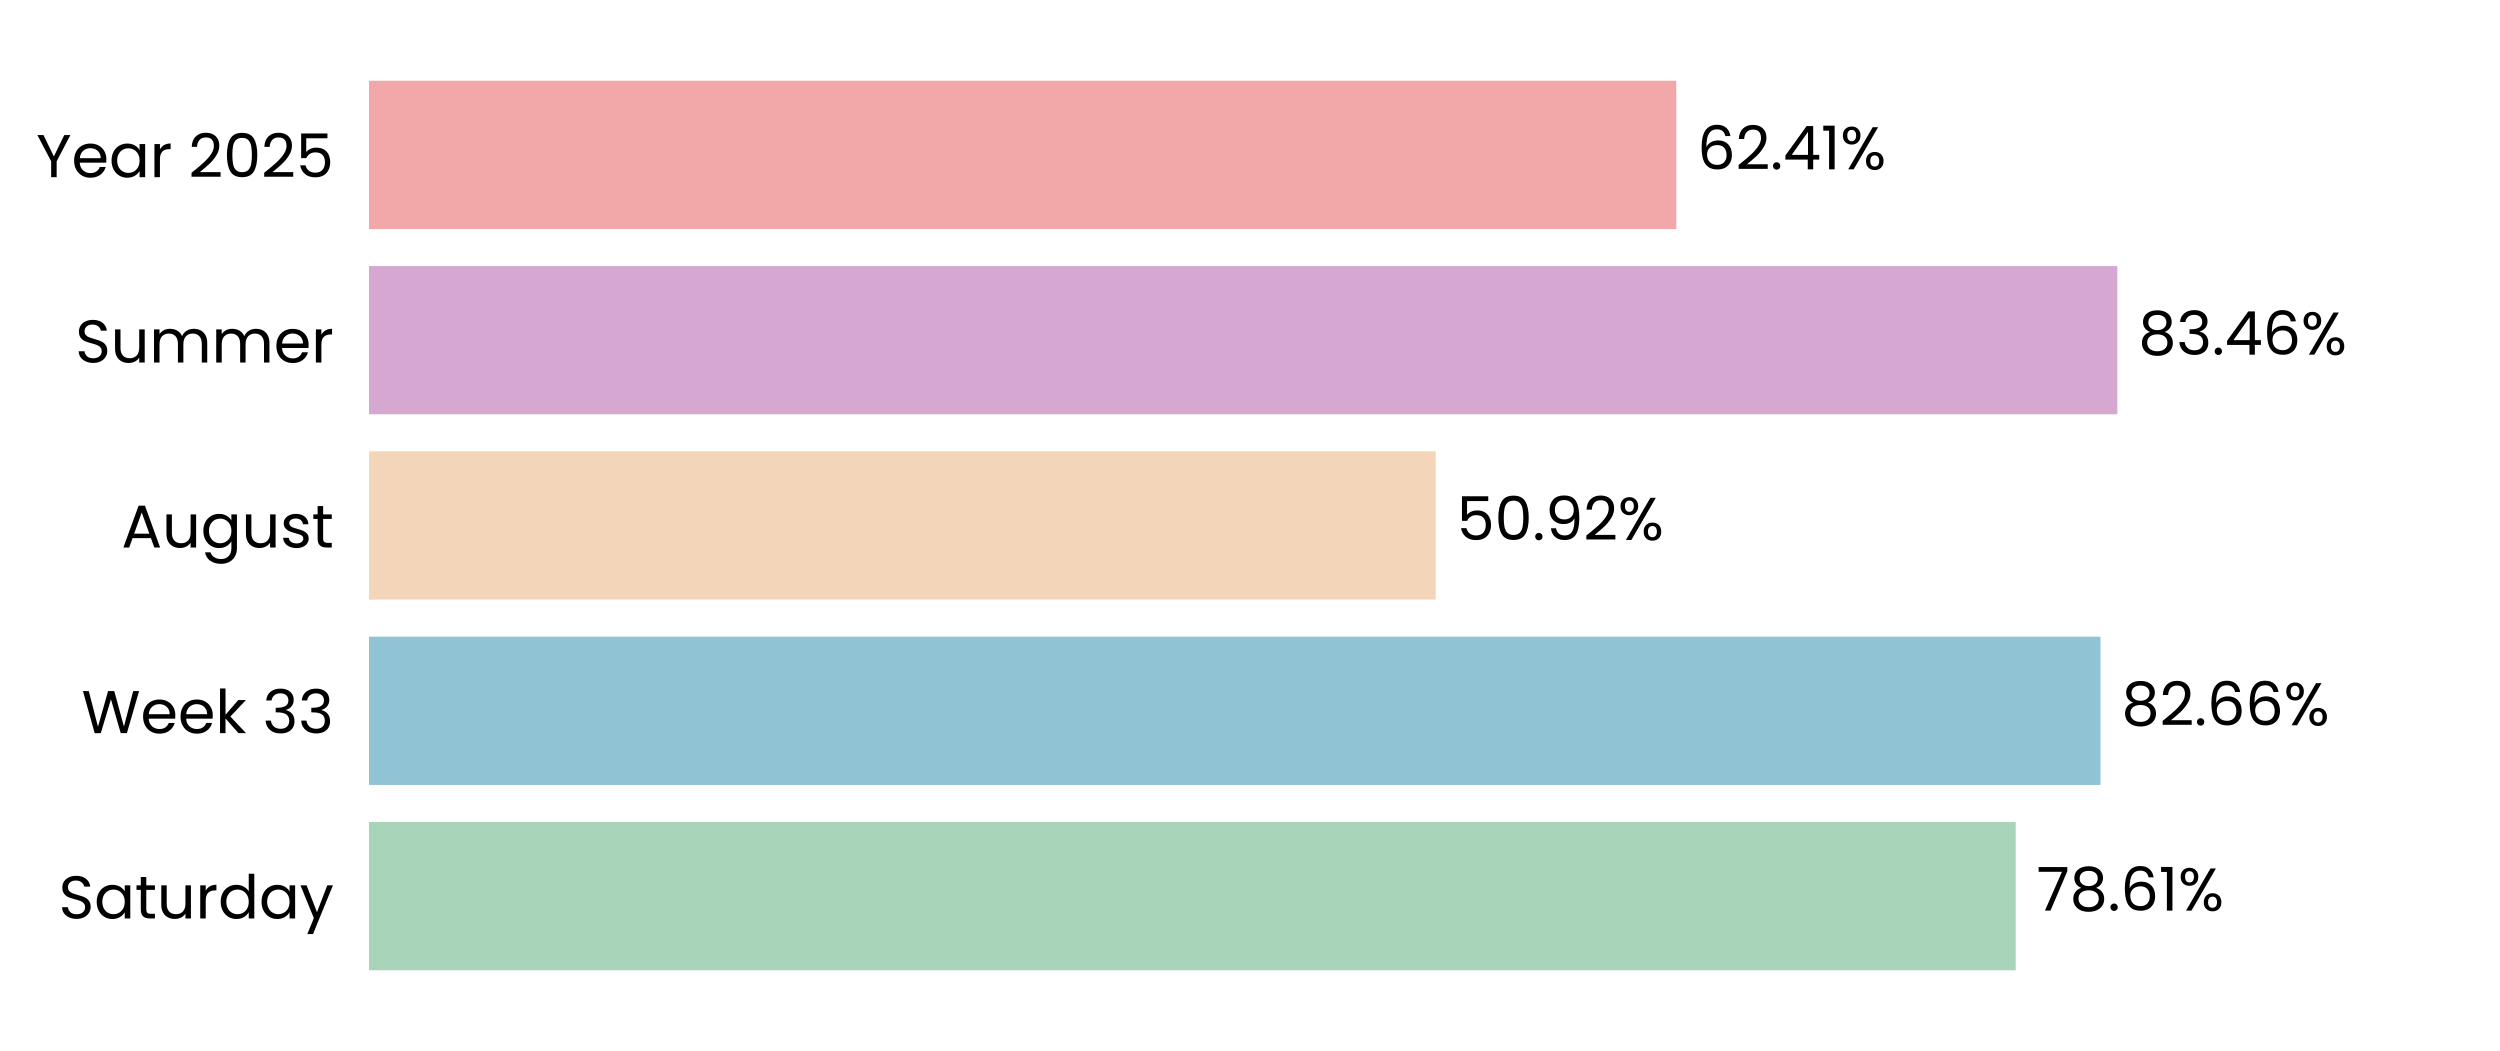
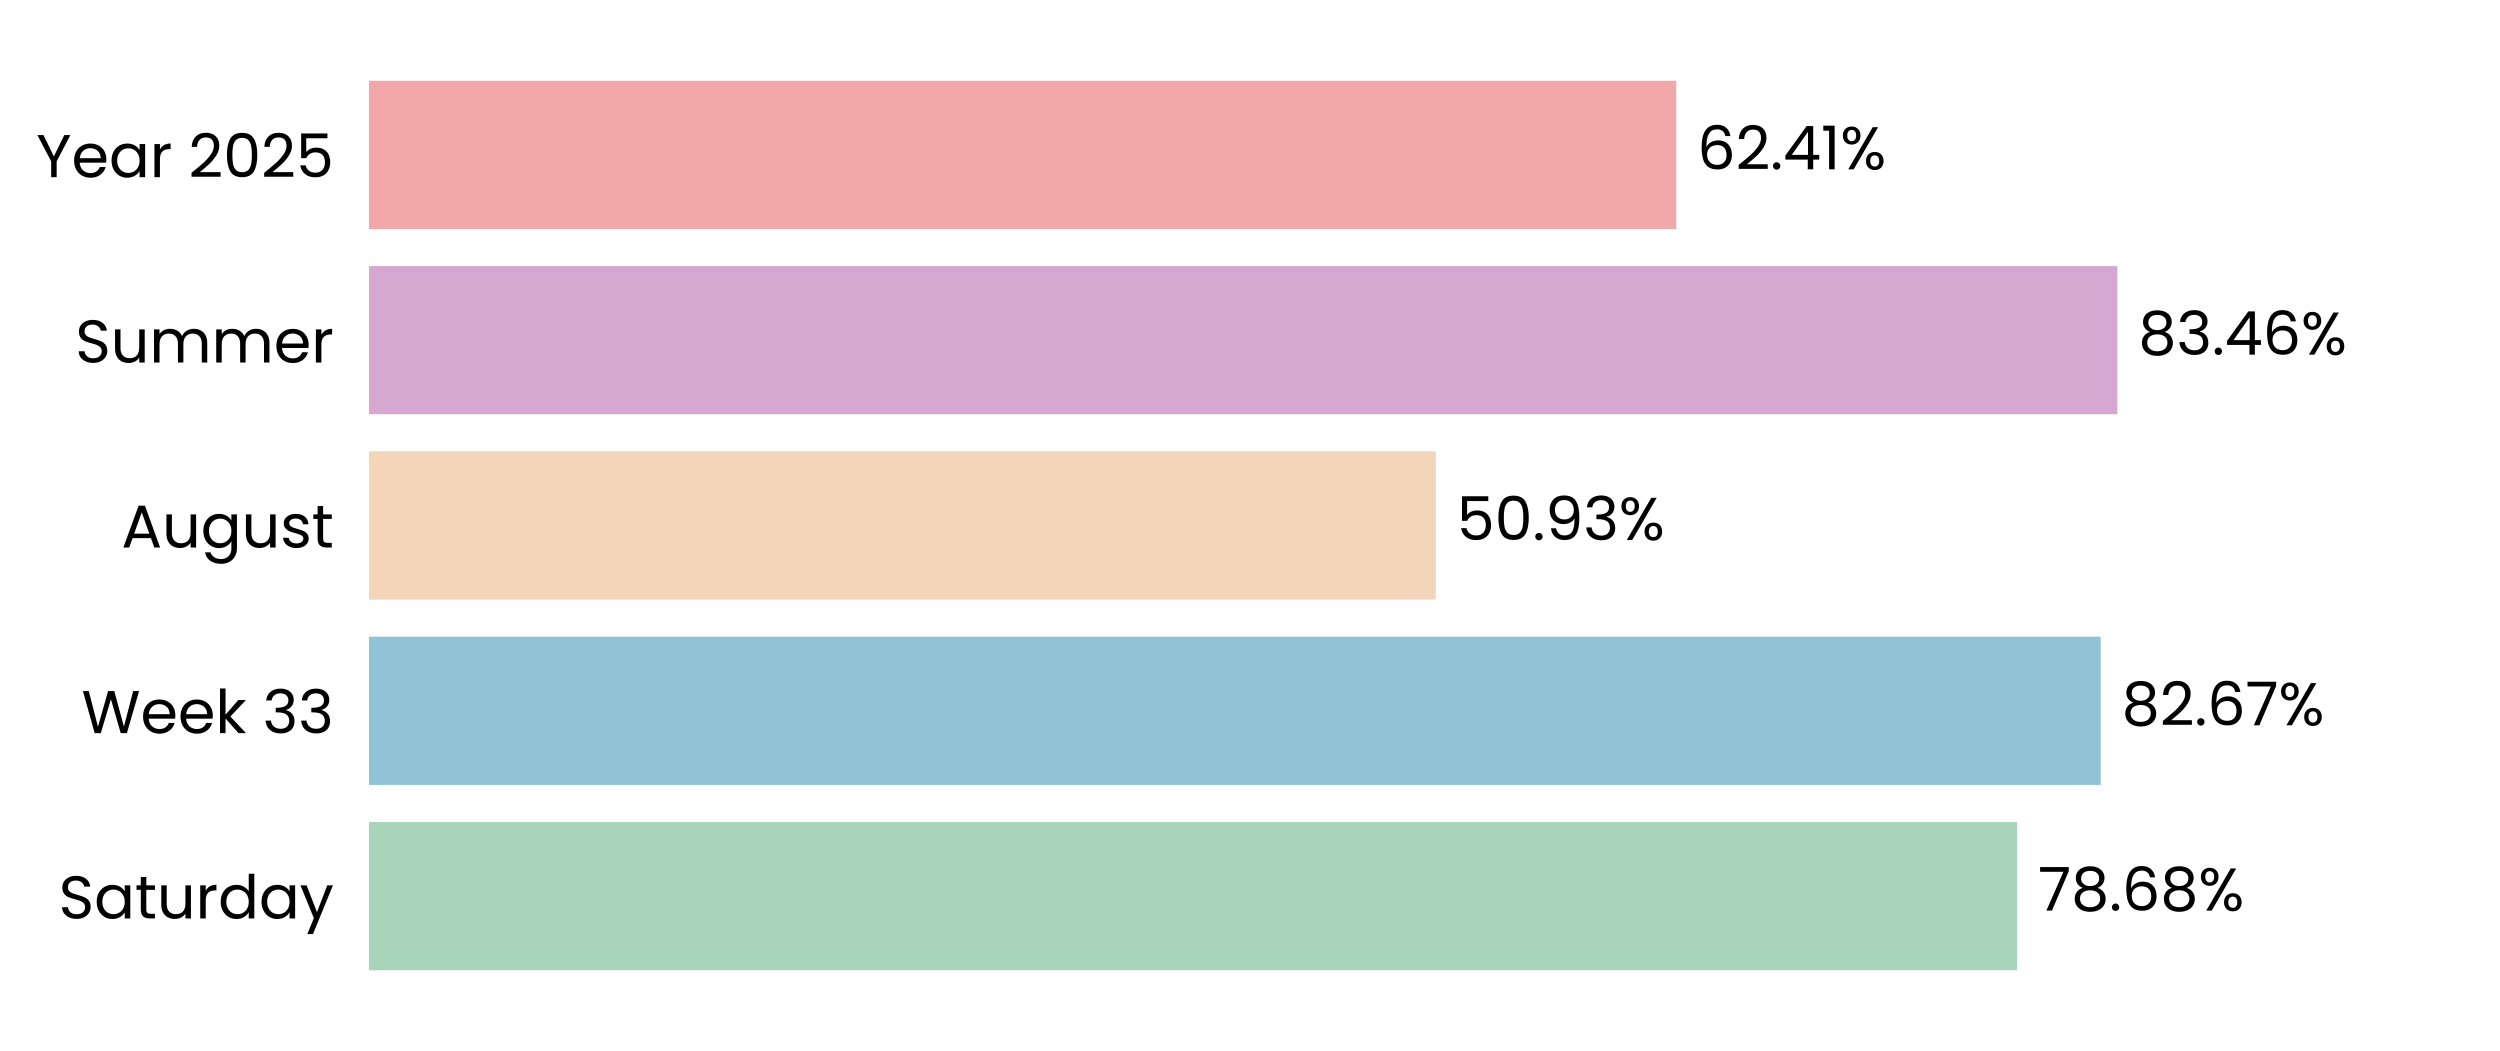
<svg xmlns="http://www.w3.org/2000/svg" xmlns:xlink="http://www.w3.org/1999/xlink" width="496.691pt" height="208.8pt" viewBox="0 0 496.691 208.8" version="1.1">
  <defs>
    <style type="text/css">*{stroke-linejoin: round; stroke-linecap: butt}</style>
  </defs>
  <g id="figure_1">
    <g id="patch_1">
      <path d="M 0 208.8  L 496.691 208.8  L 496.691 0  L 0 0  L 0 208.8  z " style="fill: none" />
    </g>
    <g id="axes_1">
      <g id="patch_2">
        <path d="M 73.311 201.6  L 489.491 201.6  L 489.491 7.2  L 73.311 7.2  L 73.311 201.6  z " style="fill: none" />
      </g>
      <g id="patch_3">
-         <path d="M 73.311 192.764  L 400.475 192.764  L 400.475 163.309  L 73.311 163.309  z " clip-path="url(#p4d44b0a7ca)" style="fill: #a8d5ba" />
+         <path d="M 73.311 192.764  L 400.764 192.764  L 400.764 163.309  L 73.311 163.309  z " clip-path="url(#pc4bb247bb5)" style="fill: #a8d5ba" />
      </g>
      <g id="patch_4">
-         <path d="M 73.311 155.945  L 417.32 155.945  L 417.32 126.491  L 73.311 126.491  z " clip-path="url(#p4d44b0a7ca)" style="fill: #90c3d4" />
+         <path d="M 73.311 155.945  L 417.362 155.945  L 417.362 126.491  L 73.311 126.491  z " clip-path="url(#pc4bb247bb5)" style="fill: #90c3d4" />
      </g>
      <g id="patch_5">
-         <path d="M 73.311 119.127  L 285.242 119.127  L 285.242 89.673  L 73.311 89.673  z " clip-path="url(#p4d44b0a7ca)" style="fill: #f3d6ba" />
+         <path d="M 73.311 119.127  L 285.252 119.127  L 285.252 89.673  L 73.311 89.673  z " clip-path="url(#pc4bb247bb5)" style="fill: #f3d6ba" />
      </g>
      <g id="patch_6">
-         <path d="M 73.311 82.309  L 420.668 82.309  L 420.668 52.855  L 73.311 52.855  z " clip-path="url(#p4d44b0a7ca)" style="fill: #d6a8d1" />
+         <path d="M 73.311 82.309  L 420.671 82.309  L 420.671 52.855  L 73.311 52.855  z " clip-path="url(#pc4bb247bb5)" style="fill: #d6a8d1" />
      </g>
      <g id="patch_7">
-         <path d="M 73.311 45.491  L 333.037 45.491  L 333.037 16.036  L 73.311 16.036  z " clip-path="url(#p4d44b0a7ca)" style="fill: #f2a8a8" />
+         <path d="M 73.311 45.491  L 333.038 45.491  L 333.038 16.036  L 73.311 16.036  z " clip-path="url(#pc4bb247bb5)" style="fill: #f2a8a8" />
      </g>
      <g id="matplotlib.axis_1">
        <g id="ytick_1">
          <g id="text_1">
            <g transform="translate(11.65312 182.4764) scale(0.12 -0.12)">
              <defs>
                <path id="Poppins-Regular-53" d="M 1907 -45  Q 1466 -45 1117 112  Q 768 269 569 547  Q 371 826 365 1190  L 986 1190  Q 1018 877 1245 662  Q 1472 448 1907 448  Q 2323 448 2563 656  Q 2803 864 2803 1190  Q 2803 1446 2662 1606  Q 2522 1766 2310 1849  Q 2099 1933 1741 2029  Q 1299 2144 1033 2259  Q 768 2374 579 2620  Q 390 2867 390 3283  Q 390 3648 576 3929  Q 762 4211 1098 4364  Q 1434 4518 1869 4518  Q 2496 4518 2896 4204  Q 3296 3891 3347 3373  L 2707 3373  Q 2675 3629 2438 3824  Q 2202 4019 1811 4019  Q 1446 4019 1216 3830  Q 986 3642 986 3302  Q 986 3059 1123 2905  Q 1261 2752 1462 2672  Q 1664 2592 2029 2490  Q 2470 2368 2739 2249  Q 3008 2131 3200 1884  Q 3392 1638 3392 1216  Q 3392 890 3219 602  Q 3046 314 2707 134  Q 2368 -45 1907 -45  z " transform="scale(0.015625)" />
                <path id="Poppins-Regular-61" d="M 275 1766  Q 275 2304 492 2710  Q 710 3117 1091 3341  Q 1472 3565 1939 3565  Q 2400 3565 2739 3366  Q 3078 3168 3245 2867  L 3245 3507  L 3834 3507  L 3834 0  L 3245 0  L 3245 653  Q 3072 346 2729 144  Q 2387 -58 1933 -58  Q 1466 -58 1088 172  Q 710 403 492 819  Q 275 1235 275 1766  z M 3245 1760  Q 3245 2157 3085 2451  Q 2925 2746 2653 2902  Q 2381 3059 2054 3059  Q 1728 3059 1459 2905  Q 1190 2752 1030 2457  Q 870 2163 870 1766  Q 870 1363 1030 1065  Q 1190 768 1459 611  Q 1728 454 2054 454  Q 2381 454 2653 611  Q 2925 768 3085 1065  Q 3245 1363 3245 1760  z " transform="scale(0.015625)" />
                <path id="Poppins-Regular-74" d="M 1203 3027  L 1203 960  Q 1203 704 1312 598  Q 1421 493 1690 493  L 2118 493  L 2118 0  L 1594 0  Q 1107 0 864 224  Q 621 448 621 960  L 621 3027  L 166 3027  L 166 3507  L 621 3507  L 621 4390  L 1203 4390  L 1203 3507  L 2118 3507  L 2118 3027  L 1203 3027  z " transform="scale(0.015625)" />
                <path id="Poppins-Regular-75" d="M 3603 3507  L 3603 0  L 3021 0  L 3021 518  Q 2854 250 2556 99  Q 2259 -51 1901 -51  Q 1491 -51 1164 118  Q 838 288 649 627  Q 461 966 461 1453  L 461 3507  L 1037 3507  L 1037 1530  Q 1037 1011 1299 732  Q 1562 454 2016 454  Q 2483 454 2752 742  Q 3021 1030 3021 1581  L 3021 3507  L 3603 3507  z " transform="scale(0.015625)" />
                <path id="Poppins-Regular-72" d="M 1075 2938  Q 1229 3238 1513 3404  Q 1798 3571 2208 3571  L 2208 2970  L 2054 2970  Q 1075 2970 1075 1907  L 1075 0  L 493 0  L 493 3507  L 1075 3507  L 1075 2938  z " transform="scale(0.015625)" />
                <path id="Poppins-Regular-64" d="M 275 1766  Q 275 2304 492 2710  Q 710 3117 1091 3341  Q 1472 3565 1946 3565  Q 2355 3565 2707 3376  Q 3059 3187 3245 2880  L 3245 4736  L 3834 4736  L 3834 0  L 3245 0  L 3245 659  Q 3072 346 2733 144  Q 2394 -58 1939 -58  Q 1472 -58 1091 172  Q 710 403 492 819  Q 275 1235 275 1766  z M 3245 1760  Q 3245 2157 3085 2451  Q 2925 2746 2653 2902  Q 2381 3059 2054 3059  Q 1728 3059 1459 2905  Q 1190 2752 1030 2457  Q 870 2163 870 1766  Q 870 1363 1030 1065  Q 1190 768 1459 611  Q 1728 454 2054 454  Q 2381 454 2653 611  Q 2925 768 3085 1065  Q 3245 1363 3245 1760  z " transform="scale(0.015625)" />
                <path id="Poppins-Regular-79" d="M 3514 3507  L 1402 -1651  L 800 -1651  L 1491 38  L 77 3507  L 723 3507  L 1824 666  L 2912 3507  L 3514 3507  z " transform="scale(0.015625)" />
              </defs>
              <use xlink:href="#Poppins-Regular-53" />
              <use xlink:href="#Poppins-Regular-61" transform="translate(58.7 0)" />
              <use xlink:href="#Poppins-Regular-74" transform="translate(126.3 0)" />
              <use xlink:href="#Poppins-Regular-75" transform="translate(162.7 0)" />
              <use xlink:href="#Poppins-Regular-72" transform="translate(226.7 0)" />
              <use xlink:href="#Poppins-Regular-64" transform="translate(264 0)" />
              <use xlink:href="#Poppins-Regular-61" transform="translate(331.5999 0)" />
              <use xlink:href="#Poppins-Regular-79" transform="translate(399.1999 0)" />
            </g>
          </g>
        </g>
        <g id="ytick_2">
          <g id="text_2">
            <g transform="translate(16.19813 145.6582) scale(0.12 -0.12)">
              <defs>
                <path id="Poppins-Regular-57" d="M 6099 4461  L 4806 0  L 4154 0  L 3117 3590  L 2042 0  L 1395 -6  L 147 4461  L 768 4461  L 1741 678  L 2816 4461  L 3469 4461  L 4493 691  L 5472 4461  L 6099 4461  z " transform="scale(0.015625)" />
                <path id="Poppins-Regular-65" d="M 3693 1888  Q 3693 1722 3674 1536  L 870 1536  Q 902 1018 1225 726  Q 1549 435 2010 435  Q 2387 435 2640 611  Q 2893 787 2995 1082  L 3622 1082  Q 3482 576 3059 259  Q 2637 -58 2010 -58  Q 1510 -58 1116 166  Q 723 390 499 803  Q 275 1216 275 1760  Q 275 2304 492 2713  Q 710 3123 1104 3344  Q 1498 3565 2010 3565  Q 2509 3565 2893 3347  Q 3277 3130 3485 2749  Q 3693 2368 3693 1888  z M 3091 2010  Q 3091 2342 2944 2582  Q 2797 2822 2544 2947  Q 2291 3072 1984 3072  Q 1542 3072 1232 2790  Q 922 2509 877 2010  L 3091 2010  z " transform="scale(0.015625)" />
                <path id="Poppins-Regular-6b" d="M 2451 0  L 1075 1549  L 1075 0  L 493 0  L 493 4736  L 1075 4736  L 1075 1952  L 2426 3507  L 3238 3507  L 1587 1760  L 3245 0  L 2451 0  z " transform="scale(0.015625)" />
                <path id="Poppins-Regular-20" transform="scale(0.015625)" />
                <path id="Poppins-Regular-33" d="M 384 3462  Q 429 4051 838 4384  Q 1248 4717 1901 4717  Q 2336 4717 2653 4560  Q 2970 4403 3133 4134  Q 3296 3866 3296 3526  Q 3296 3130 3069 2842  Q 2842 2554 2477 2470  L 2477 2438  Q 2893 2336 3136 2035  Q 3379 1734 3379 1248  Q 3379 883 3212 592  Q 3046 301 2713 134  Q 2381 -32 1914 -32  Q 1235 -32 800 323  Q 365 678 314 1331  L 877 1331  Q 922 947 1190 704  Q 1459 461 1907 461  Q 2355 461 2588 694  Q 2822 928 2822 1299  Q 2822 1779 2502 1990  Q 2182 2202 1536 2202  L 1389 2202  L 1389 2688  L 1542 2688  Q 2131 2694 2432 2883  Q 2733 3072 2733 3469  Q 2733 3808 2512 4013  Q 2291 4218 1882 4218  Q 1485 4218 1241 4013  Q 998 3808 954 3462  L 384 3462  z " transform="scale(0.015625)" />
              </defs>
              <use xlink:href="#Poppins-Regular-57" />
              <use xlink:href="#Poppins-Regular-65" transform="translate(97.59999 0)" />
              <use xlink:href="#Poppins-Regular-65" transform="translate(159.6 0)" />
              <use xlink:href="#Poppins-Regular-6b" transform="translate(221.6 0)" />
              <use xlink:href="#Poppins-Regular-20" transform="translate(273.0999 0)" />
              <use xlink:href="#Poppins-Regular-33" transform="translate(299.7999 0)" />
              <use xlink:href="#Poppins-Regular-33" transform="translate(358.6999 0)" />
            </g>
          </g>
        </g>
        <g id="ytick_3">
          <g id="text_3">
            <g transform="translate(24.11812 108.78) scale(0.12 -0.12)">
              <defs>
                <path id="Poppins-Regular-41" d="M 3130 992  L 1184 992  L 826 0  L 211 0  L 1824 4435  L 2496 4435  L 4102 0  L 3488 0  L 3130 992  z M 2963 1466  L 2157 3718  L 1350 1466  L 2963 1466  z " transform="scale(0.015625)" />
                <path id="Poppins-Regular-67" d="M 1939 3565  Q 2394 3565 2736 3366  Q 3078 3168 3245 2867  L 3245 3507  L 3834 3507  L 3834 -77  Q 3834 -557 3629 -931  Q 3424 -1306 3043 -1517  Q 2662 -1728 2157 -1728  Q 1466 -1728 1005 -1401  Q 544 -1075 461 -512  L 1037 -512  Q 1133 -832 1433 -1027  Q 1734 -1222 2157 -1222  Q 2637 -1222 2941 -921  Q 3245 -621 3245 -77  L 3245 659  Q 3072 352 2733 147  Q 2394 -58 1939 -58  Q 1472 -58 1091 172  Q 710 403 492 819  Q 275 1235 275 1766  Q 275 2304 492 2710  Q 710 3117 1091 3341  Q 1472 3565 1939 3565  z M 3245 1760  Q 3245 2157 3085 2451  Q 2925 2746 2653 2902  Q 2381 3059 2054 3059  Q 1728 3059 1459 2905  Q 1190 2752 1030 2457  Q 870 2163 870 1766  Q 870 1363 1030 1065  Q 1190 768 1459 611  Q 1728 454 2054 454  Q 2381 454 2653 611  Q 2925 768 3085 1065  Q 3245 1363 3245 1760  z " transform="scale(0.015625)" />
                <path id="Poppins-Regular-73" d="M 1734 -58  Q 1331 -58 1011 80  Q 691 218 505 464  Q 320 710 301 1030  L 902 1030  Q 928 768 1149 601  Q 1370 435 1728 435  Q 2061 435 2253 582  Q 2445 730 2445 954  Q 2445 1184 2240 1296  Q 2035 1408 1606 1517  Q 1216 1619 969 1724  Q 723 1830 547 2038  Q 371 2246 371 2586  Q 371 2854 531 3078  Q 691 3302 985 3433  Q 1280 3565 1658 3565  Q 2240 3565 2598 3270  Q 2957 2976 2982 2464  L 2400 2464  Q 2381 2739 2179 2905  Q 1978 3072 1638 3072  Q 1325 3072 1139 2937  Q 954 2803 954 2586  Q 954 2413 1066 2301  Q 1178 2189 1347 2121  Q 1517 2054 1818 1971  Q 2195 1869 2432 1769  Q 2669 1670 2838 1472  Q 3008 1274 3014 954  Q 3014 666 2854 435  Q 2694 205 2403 73  Q 2112 -58 1734 -58  z " transform="scale(0.015625)" />
              </defs>
              <use xlink:href="#Poppins-Regular-41" />
              <use xlink:href="#Poppins-Regular-75" transform="translate(67.39999 0)" />
              <use xlink:href="#Poppins-Regular-67" transform="translate(131.4 0)" />
              <use xlink:href="#Poppins-Regular-75" transform="translate(199 0)" />
              <use xlink:href="#Poppins-Regular-73" transform="translate(263 0)" />
              <use xlink:href="#Poppins-Regular-74" transform="translate(315.2 0)" />
            </g>
          </g>
        </g>
        <g id="ytick_4">
          <g id="text_4">
            <g transform="translate(14.95125 72.02182) scale(0.12 -0.12)">
              <defs>
                <path id="Poppins-Regular-6d" d="M 4710 3571  Q 5120 3571 5440 3401  Q 5760 3232 5945 2893  Q 6131 2554 6131 2067  L 6131 0  L 5555 0  L 5555 1984  Q 5555 2509 5296 2787  Q 5037 3066 4595 3066  Q 4141 3066 3872 2774  Q 3603 2483 3603 1933  L 3603 0  L 3027 0  L 3027 1984  Q 3027 2509 2768 2787  Q 2509 3066 2067 3066  Q 1613 3066 1344 2774  Q 1075 2483 1075 1933  L 1075 0  L 493 0  L 493 3507  L 1075 3507  L 1075 3002  Q 1248 3277 1539 3424  Q 1830 3571 2182 3571  Q 2624 3571 2963 3372  Q 3302 3174 3469 2790  Q 3616 3162 3955 3366  Q 4294 3571 4710 3571  z " transform="scale(0.015625)" />
              </defs>
              <use xlink:href="#Poppins-Regular-53" />
              <use xlink:href="#Poppins-Regular-75" transform="translate(58.7 0)" />
              <use xlink:href="#Poppins-Regular-6d" transform="translate(122.7 0)" />
              <use xlink:href="#Poppins-Regular-6d" transform="translate(225.7 0)" />
              <use xlink:href="#Poppins-Regular-65" transform="translate(328.7 0)" />
              <use xlink:href="#Poppins-Regular-72" transform="translate(390.6999 0)" />
            </g>
          </g>
        </g>
        <g id="ytick_5">
          <g id="text_5">
            <g transform="translate(7.2 35.20364) scale(0.12 -0.12)">
              <defs>
                <path id="Poppins-Regular-59" d="M 3616 4461  L 2163 1683  L 2163 0  L 1581 0  L 1581 1683  L 122 4461  L 768 4461  L 1869 2202  L 2970 4461  L 3616 4461  z " transform="scale(0.015625)" />
                <path id="Poppins-Regular-32" d="M 326 467  Q 1139 1120 1600 1539  Q 2061 1958 2377 2416  Q 2694 2874 2694 3315  Q 2694 3731 2492 3971  Q 2291 4211 1843 4211  Q 1408 4211 1168 3939  Q 928 3667 909 3213  L 346 3213  Q 371 3930 780 4320  Q 1190 4710 1837 4710  Q 2496 4710 2883 4345  Q 3270 3981 3270 3341  Q 3270 2810 2953 2307  Q 2637 1805 2233 1424  Q 1830 1043 1203 538  L 3405 538  L 3405 51  L 326 51  L 326 467  z " transform="scale(0.015625)" />
                <path id="Poppins-Regular-30" d="M 397 2362  Q 397 3462 755 4080  Q 1114 4698 2010 4698  Q 2899 4698 3257 4080  Q 3616 3462 3616 2362  Q 3616 1242 3257 621  Q 2899 0 2010 0  Q 1114 0 755 621  Q 397 1242 397 2362  z M 3040 2362  Q 3040 2918 2966 3305  Q 2893 3693 2665 3929  Q 2438 4166 2010 4166  Q 1574 4166 1347 3929  Q 1120 3693 1046 3305  Q 973 2918 973 2362  Q 973 1786 1046 1395  Q 1120 1005 1347 768  Q 1574 531 2010 531  Q 2438 531 2665 768  Q 2893 1005 2966 1395  Q 3040 1786 3040 2362  z " transform="scale(0.015625)" />
                <path id="Poppins-Regular-35" d="M 3347 4122  L 1101 4122  L 1101 2662  Q 1248 2867 1536 2998  Q 1824 3130 2157 3130  Q 2688 3130 3021 2909  Q 3354 2688 3498 2339  Q 3642 1990 3642 1600  Q 3642 1139 3469 774  Q 3296 410 2941 198  Q 2586 -13 2061 -13  Q 1389 -13 973 332  Q 557 678 467 1254  L 1037 1254  Q 1120 890 1389 685  Q 1658 480 2067 480  Q 2573 480 2829 784  Q 3085 1088 3085 1587  Q 3085 2086 2829 2358  Q 2573 2630 2074 2630  Q 1734 2630 1481 2467  Q 1229 2304 1114 2022  L 563 2022  L 563 4634  L 3347 4634  L 3347 4122  z " transform="scale(0.015625)" />
              </defs>
              <use xlink:href="#Poppins-Regular-59" />
              <use xlink:href="#Poppins-Regular-65" transform="translate(58.39999 0)" />
              <use xlink:href="#Poppins-Regular-61" transform="translate(120.4 0)" />
              <use xlink:href="#Poppins-Regular-72" transform="translate(188 0)" />
              <use xlink:href="#Poppins-Regular-20" transform="translate(225.3 0)" />
              <use xlink:href="#Poppins-Regular-32" transform="translate(252 0)" />
              <use xlink:href="#Poppins-Regular-30" transform="translate(309.4999 0)" />
              <use xlink:href="#Poppins-Regular-32" transform="translate(372.2999 0)" />
              <use xlink:href="#Poppins-Regular-35" transform="translate(429.7999 0)" />
            </g>
          </g>
        </g>
      </g>
      <g id="text_6">
-         <g transform="translate(404.6368 180.9164) scale(0.12 -0.12)">
+         <g transform="translate(404.9258 180.9164) scale(0.12 -0.12)">
          <defs>
            <path id="Poppins-Regular-37" d="M 3245 4173  L 1466 0  L 877 0  L 2682 4115  L 211 4115  L 211 4614  L 3245 4614  L 3245 4173  z " transform="scale(0.015625)" />
            <path id="Poppins-Regular-38" d="M 1242 2406  Q 883 2547 691 2816  Q 499 3085 499 3469  Q 499 3814 672 4092  Q 845 4371 1187 4534  Q 1530 4698 2016 4698  Q 2502 4698 2844 4534  Q 3187 4371 3363 4092  Q 3539 3814 3539 3469  Q 3539 3098 3340 2819  Q 3142 2541 2797 2406  Q 3194 2285 3427 1981  Q 3661 1677 3661 1248  Q 3661 832 3456 521  Q 3251 211 2876 41  Q 2502 -128 2016 -128  Q 1530 -128 1162 41  Q 794 211 589 521  Q 384 832 384 1248  Q 384 1677 614 1984  Q 845 2291 1242 2406  z M 2976 3398  Q 2976 3789 2720 4000  Q 2464 4211 2016 4211  Q 1574 4211 1318 4000  Q 1062 3789 1062 3392  Q 1062 3034 1328 2816  Q 1594 2598 2016 2598  Q 2445 2598 2710 2819  Q 2976 3040 2976 3398  z M 2016 2150  Q 1542 2150 1241 1929  Q 941 1709 941 1267  Q 941 858 1232 608  Q 1523 358 2016 358  Q 2509 358 2797 608  Q 3085 858 3085 1267  Q 3085 1696 2790 1923  Q 2496 2150 2016 2150  z " transform="scale(0.015625)" />
            <path id="Poppins-Regular-2e" d="M 678 -38  Q 512 -38 397 77  Q 282 192 282 358  Q 282 525 397 640  Q 512 755 678 755  Q 838 755 950 640  Q 1062 525 1062 358  Q 1062 192 950 77  Q 838 -38 678 -38  z " transform="scale(0.015625)" />
            <path id="Poppins-Regular-36" d="M 2976 3526  Q 2835 4237 2099 4237  Q 1530 4237 1248 3798  Q 966 3360 973 2355  Q 1120 2688 1462 2877  Q 1805 3066 2227 3066  Q 2886 3066 3280 2656  Q 3674 2246 3674 1523  Q 3674 1088 3504 742  Q 3334 397 2992 192  Q 2650 -13 2163 -13  Q 1504 -13 1133 281  Q 762 576 614 1094  Q 467 1613 467 2374  Q 467 4723 2106 4723  Q 2733 4723 3091 4384  Q 3450 4045 3514 3526  L 2976 3526  z M 2106 2573  Q 1830 2573 1587 2461  Q 1344 2349 1193 2121  Q 1043 1894 1043 1568  Q 1043 1082 1324 778  Q 1606 474 2131 474  Q 2579 474 2844 752  Q 3110 1030 3110 1504  Q 3110 2003 2854 2288  Q 2598 2573 2106 2573  z " transform="scale(0.015625)" />
-             <path id="Poppins-Regular-31" d="M 243 4096  L 243 4627  L 1446 4627  L 1446 0  L 858 0  L 858 4096  L 243 4096  z " transform="scale(0.015625)" />
            <path id="Poppins-Regular-25" d="M 269 3584  Q 269 4019 531 4278  Q 794 4538 1203 4538  Q 1613 4538 1875 4278  Q 2138 4019 2138 3584  Q 2138 3142 1875 2883  Q 1613 2624 1203 2624  Q 794 2624 531 2883  Q 269 3142 269 3584  z M 4006 4467  L 1414 0  L 838 0  L 3430 4467  L 4006 4467  z M 1203 4179  Q 986 4179 861 4028  Q 736 3878 736 3584  Q 736 3290 861 3136  Q 986 2982 1203 2982  Q 1421 2982 1549 3139  Q 1677 3296 1677 3584  Q 1677 3878 1549 4028  Q 1421 4179 1203 4179  z M 2720 883  Q 2720 1325 2982 1584  Q 3245 1843 3654 1843  Q 4064 1843 4323 1584  Q 4582 1325 4582 883  Q 4582 448 4323 185  Q 4064 -77 3654 -77  Q 3245 -77 2982 182  Q 2720 442 2720 883  z M 3648 1478  Q 3430 1478 3302 1328  Q 3174 1178 3174 883  Q 3174 595 3302 444  Q 3430 294 3648 294  Q 3866 294 3994 444  Q 4122 595 4122 883  Q 4122 1178 3994 1328  Q 3866 1478 3648 1478  z " transform="scale(0.015625)" />
          </defs>
          <use xlink:href="#Poppins-Regular-37" />
          <use xlink:href="#Poppins-Regular-38" transform="translate(54.59999 0)" />
          <use xlink:href="#Poppins-Regular-2e" transform="translate(117.7 0)" />
          <use xlink:href="#Poppins-Regular-36" transform="translate(138.7 0)" />
-           <use xlink:href="#Poppins-Regular-31" transform="translate(202.2 0)" />
-           <use xlink:href="#Poppins-Regular-25" transform="translate(234.1999 0)" />
+           <use xlink:href="#Poppins-Regular-38" transform="translate(202.2 0)" />
+           <use xlink:href="#Poppins-Regular-25" transform="translate(265.2999 0)" />
        </g>
      </g>
      <g id="text_7">
-         <g transform="translate(421.4822 144.0982) scale(0.12 -0.12)">
+         <g transform="translate(421.5234 144.0982) scale(0.12 -0.12)">
          <use xlink:href="#Poppins-Regular-38" />
          <use xlink:href="#Poppins-Regular-32" transform="translate(63.09999 0)" />
          <use xlink:href="#Poppins-Regular-2e" transform="translate(120.6 0)" />
          <use xlink:href="#Poppins-Regular-36" transform="translate(141.6 0)" />
-           <use xlink:href="#Poppins-Regular-36" transform="translate(205.0999 0)" />
-           <use xlink:href="#Poppins-Regular-25" transform="translate(268.5999 0)" />
+           <use xlink:href="#Poppins-Regular-37" transform="translate(205.0999 0)" />
+           <use xlink:href="#Poppins-Regular-25" transform="translate(259.6999 0)" />
        </g>
      </g>
      <g id="text_8">
-         <g transform="translate(289.4041 107.28) scale(0.12 -0.12)">
+         <g transform="translate(289.4135 107.28) scale(0.12 -0.12)">
          <defs>
            <path id="Poppins-Regular-39" d="M 1146 1242  Q 1210 877 1443 678  Q 1677 480 2074 480  Q 2605 480 2857 896  Q 3110 1312 3098 2298  Q 2963 2010 2649 1846  Q 2336 1683 1952 1683  Q 1523 1683 1187 1859  Q 851 2035 659 2374  Q 467 2714 467 3194  Q 467 3878 864 4297  Q 1261 4717 1990 4717  Q 2886 4717 3248 4134  Q 3610 3552 3610 2400  Q 3610 1594 3466 1069  Q 3322 544 2979 269  Q 2637 -6 2042 -6  Q 1389 -6 1024 346  Q 659 698 608 1242  L 1146 1242  z M 2048 2176  Q 2477 2176 2752 2441  Q 3027 2707 3027 3162  Q 3027 3642 2758 3936  Q 2490 4230 2003 4230  Q 1555 4230 1289 3948  Q 1024 3667 1024 3206  Q 1024 2739 1286 2457  Q 1549 2176 2048 2176  z " transform="scale(0.015625)" />
          </defs>
          <use xlink:href="#Poppins-Regular-35" />
          <use xlink:href="#Poppins-Regular-30" transform="translate(62.79999 0)" />
          <use xlink:href="#Poppins-Regular-2e" transform="translate(125.6 0)" />
          <use xlink:href="#Poppins-Regular-39" transform="translate(146.6 0)" />
-           <use xlink:href="#Poppins-Regular-32" transform="translate(209.5999 0)" />
-           <use xlink:href="#Poppins-Regular-25" transform="translate(267.0999 0)" />
+           <use xlink:href="#Poppins-Regular-33" transform="translate(209.5999 0)" />
+           <use xlink:href="#Poppins-Regular-25" transform="translate(268.4999 0)" />
        </g>
      </g>
      <g id="text_9">
-         <g transform="translate(424.83 70.46182) scale(0.12 -0.12)">
+         <g transform="translate(424.8332 70.46182) scale(0.12 -0.12)">
          <defs>
            <path id="Poppins-Regular-34" d="M 256 1030  L 256 1472  L 2502 4582  L 3200 4582  L 3200 1536  L 3840 1536  L 3840 1030  L 3200 1030  L 3200 0  L 2624 0  L 2624 1030  L 256 1030  z M 2650 3974  L 928 1536  L 2650 1536  L 2650 3974  z " transform="scale(0.015625)" />
          </defs>
          <use xlink:href="#Poppins-Regular-38" />
          <use xlink:href="#Poppins-Regular-33" transform="translate(63.09999 0)" />
          <use xlink:href="#Poppins-Regular-2e" transform="translate(122 0)" />
          <use xlink:href="#Poppins-Regular-34" transform="translate(143 0)" />
          <use xlink:href="#Poppins-Regular-36" transform="translate(205.9 0)" />
          <use xlink:href="#Poppins-Regular-25" transform="translate(269.3999 0)" />
        </g>
      </g>
      <g id="text_10">
-         <g transform="translate(337.1991 33.64364) scale(0.12 -0.12)">
+         <g transform="translate(337.1999 33.64364) scale(0.12 -0.12)">
+           <defs>
+             <path id="Poppins-Regular-31" d="M 243 4096  L 243 4627  L 1446 4627  L 1446 0  L 858 0  L 858 4096  L 243 4096  z " transform="scale(0.015625)" />
+           </defs>
          <use xlink:href="#Poppins-Regular-36" />
          <use xlink:href="#Poppins-Regular-32" transform="translate(63.49999 0)" />
          <use xlink:href="#Poppins-Regular-2e" transform="translate(121 0)" />
          <use xlink:href="#Poppins-Regular-34" transform="translate(142 0)" />
          <use xlink:href="#Poppins-Regular-31" transform="translate(204.8999 0)" />
          <use xlink:href="#Poppins-Regular-25" transform="translate(236.8999 0)" />
        </g>
      </g>
    </g>
  </g>
  <defs>
-     <clipPath id="p4d44b0a7ca">
+     <clipPath id="pc4bb247bb5">
      <rect x="73.311" y="7.2" width="416.18" height="194.4" />
    </clipPath>
  </defs>
</svg>
